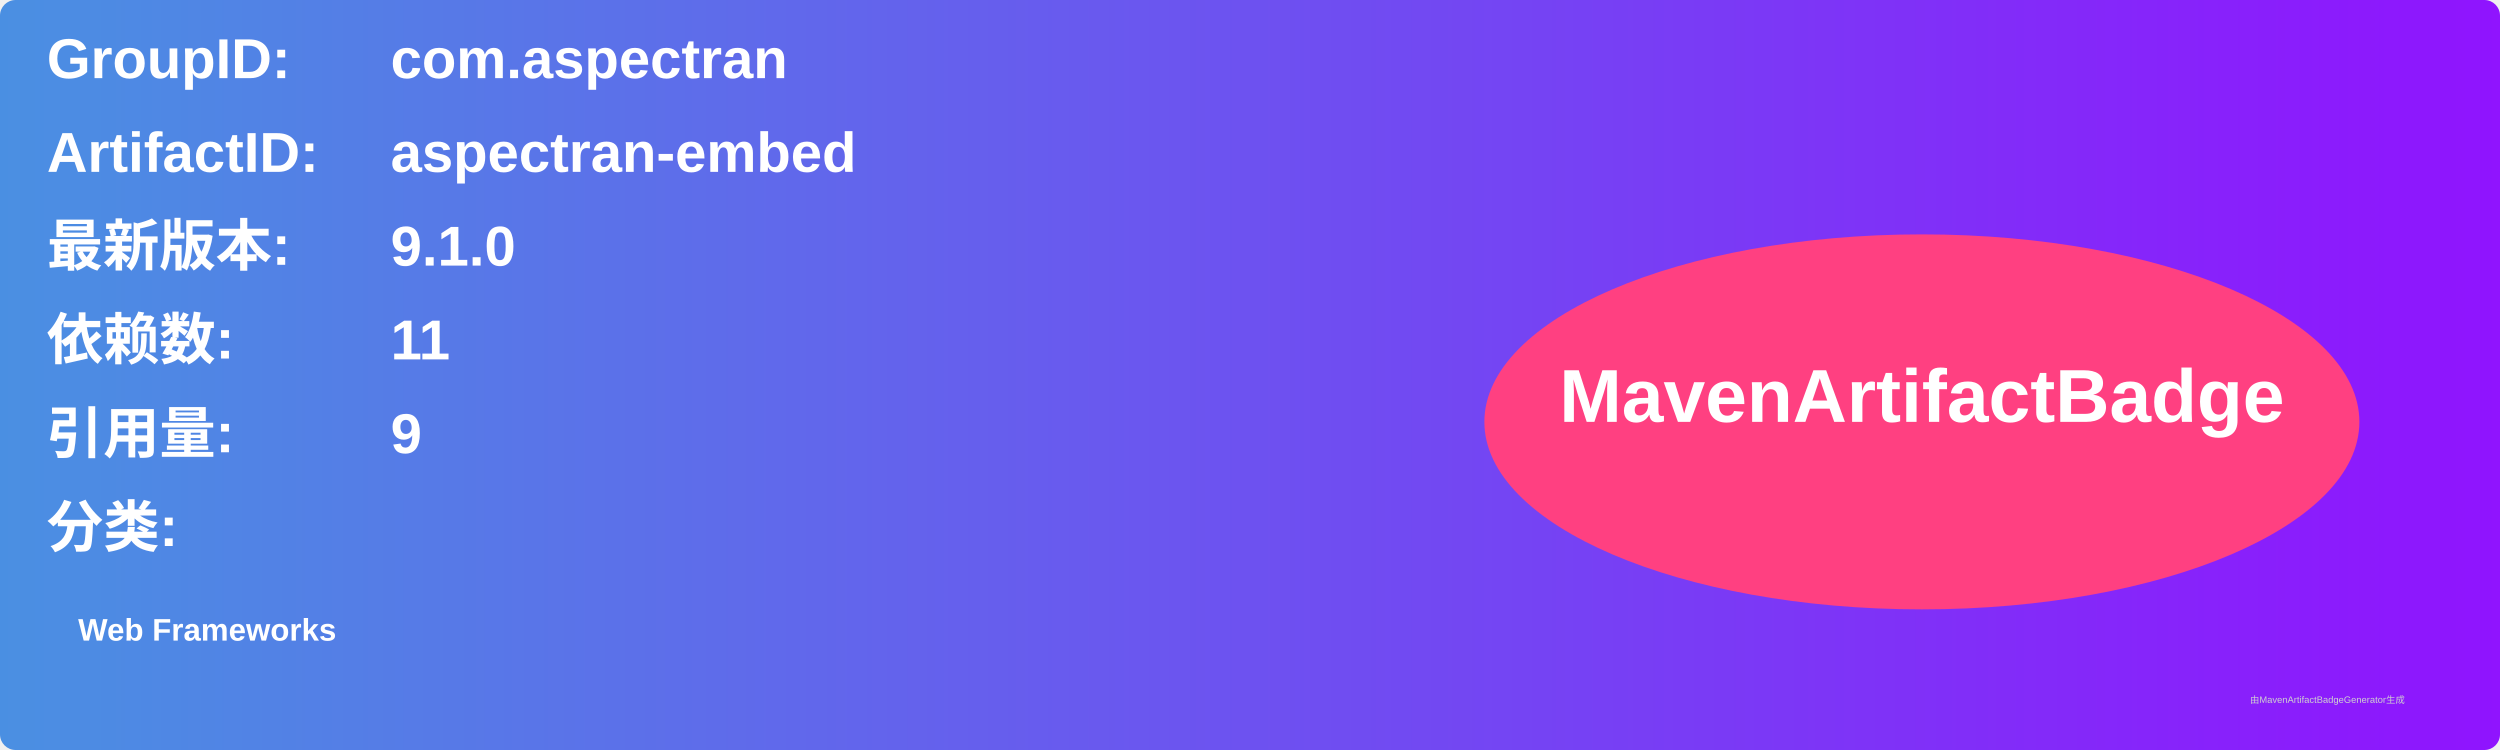
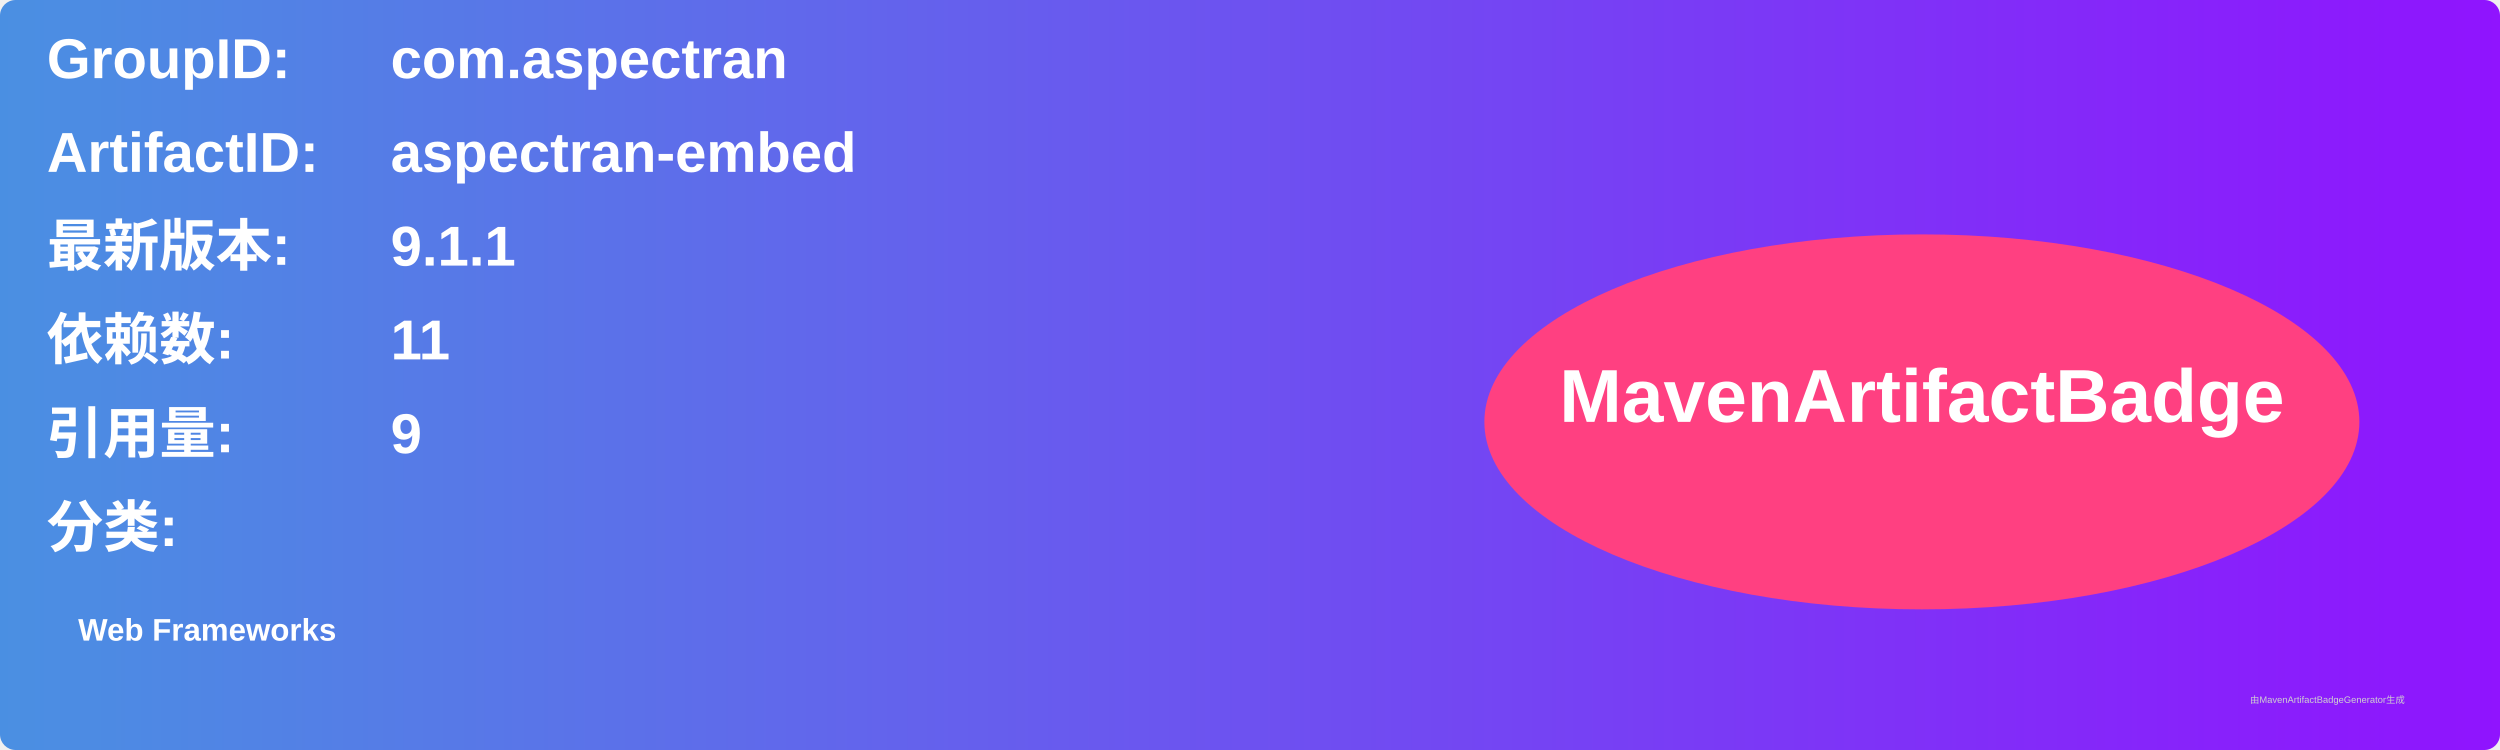
<svg xmlns="http://www.w3.org/2000/svg" width="800" height="240" viewBox="0 0 800 240">
  <linearGradient id="grad" x1="0%" y1="0%" x2="100%" y2="0%">
    <stop offset="0%" stop-color="#4a90e2" />
    <stop offset="100%" stop-color="#9013fe" />
  </linearGradient>
  <rect width="100%" height="100%" rx="5" ry="5" fill="url(#grad)" />
  <g transform="translate(15, 15)">
    <text x="0" y="10" font-family="Arial" font-size="18" fill="white" font-weight="bold" width="260">GroupID:</text>
    <text x="110" y="10" font-family="Arial" font-size="18" fill="white" font-weight="bold" width="460">com.aspectran</text>
    <text x="0" y="40" font-family="Arial" font-size="18" fill="white" font-weight="bold" width="260">ArtifactID:</text>
    <text x="110" y="40" font-family="Arial" font-size="18" fill="white" font-weight="bold" width="460">aspectran-embed</text>
    <text x="0" y="70" font-family="Arial" font-size="18" fill="white" font-weight="bold">最新版本:</text>
    <text x="110" y="70" font-family="Arial" font-size="18" fill="white" font-weight="bold">
-       <tspan font-weight="bold">9.1.0</tspan>
+       <tspan font-weight="bold">9.1.1</tspan>
    </text>
    <text x="0" y="100" font-family="Arial" font-size="18" fill="white" font-weight="bold">依赖数: </text>
    <text x="110" y="100" font-family="Arial" font-size="18" fill="white">
      <tspan font-weight="bold">11</tspan>
    </text>
    <text x="0" y="130" font-family="Arial" font-size="18" fill="white" font-weight="bold">引用量: </text>
    <text x="110" y="130" font-family="Arial" font-size="18" fill="white">
      <tspan font-weight="bold">9</tspan>
    </text>
    <text x="0" y="160" font-family="Arial" font-size="18" fill="white" font-weight="bold">分类:</text>
    <text x="10" y="190" font-family="Arial" font-size="10" fill="white">
      <tspan font-weight="bold">Web Frameworks</tspan>
    </text>
    <ellipse cx="600" cy="120" rx="140" ry="60" fill="#ff4081" />
    <text x="600" y="120" text-anchor="middle" font-family="Arial" font-size="24" fill="white" font-weight="bold">MavenArtifactBadge</text>
  </g>
  <text x="720" y="225" font-family="Arial" font-size="3" fill="#d0d0d0">由MavenArtifactBadgeGenerator生成</text>
</svg>
